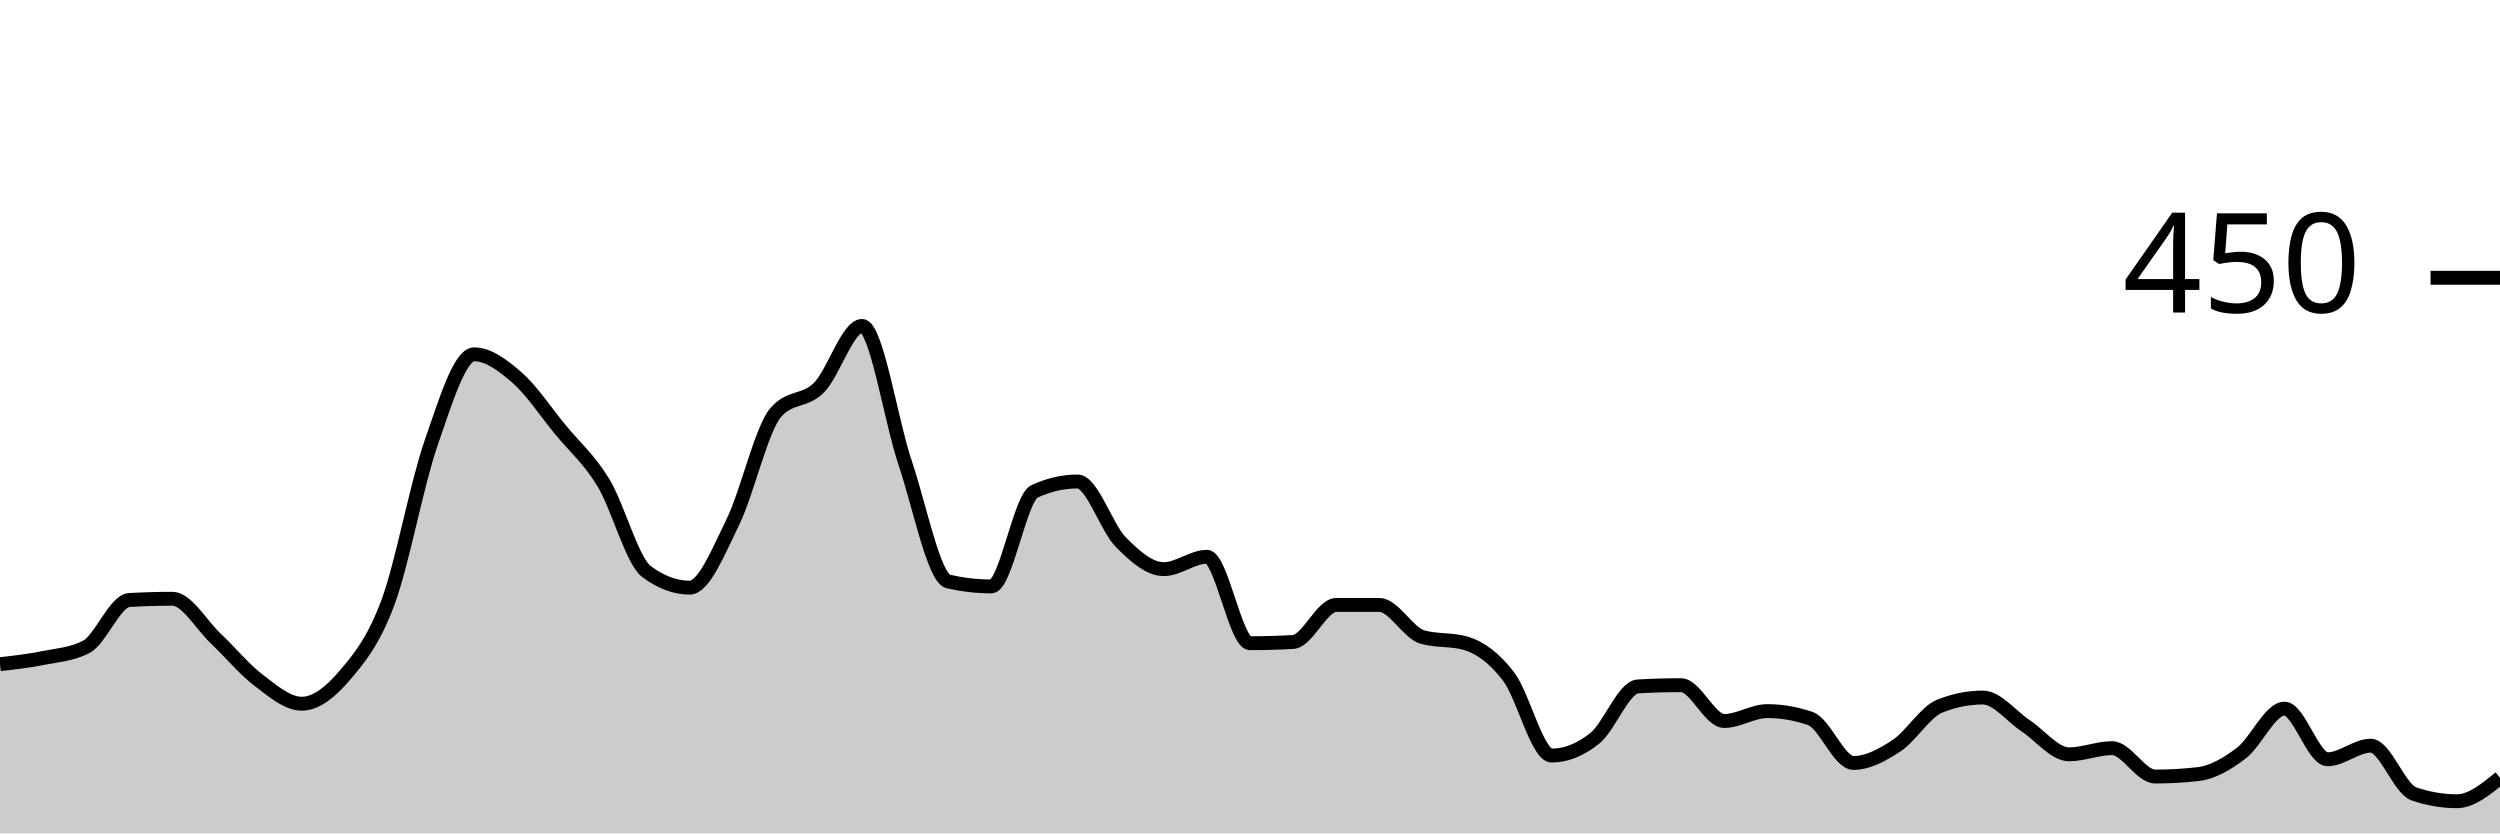
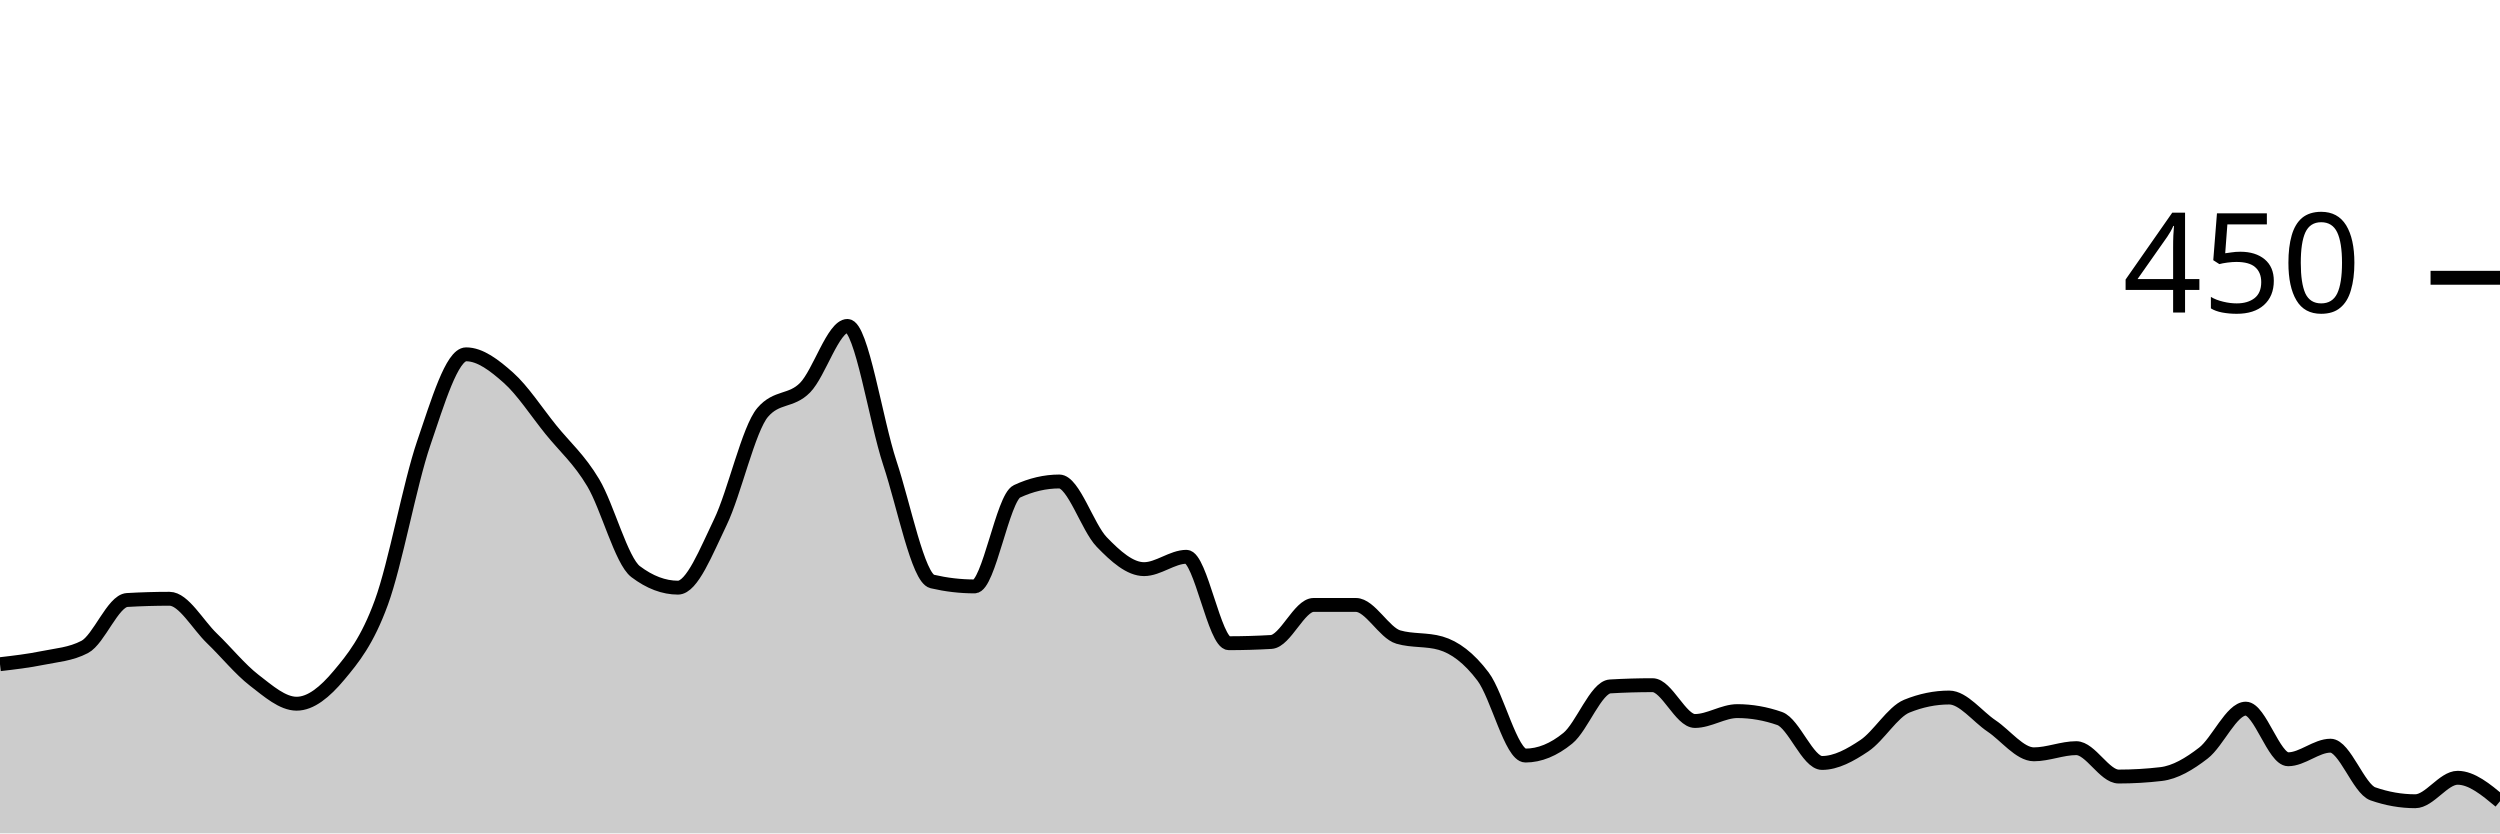
<svg xmlns="http://www.w3.org/2000/svg" viewBox="0 0 180 60">
  <g transform="translate(0,20)">
-     <path class="area" fill="rgba(0, 0, 0, 0.2)" d="M0,27.822C1.034,27.704,2.069,27.585,3.103,27.378C4.138,27.17,5.172,27.111,6.207,26.578C7.241,26.044,8.276,23.259,9.31,23.2C10.345,23.141,11.379,23.111,12.414,23.111C13.448,23.111,14.483,24.978,15.517,25.956C16.552,26.933,17.586,28.193,18.621,28.978C19.655,29.763,20.69,30.667,21.724,30.667C22.759,30.667,23.793,29.837,24.828,28.622C25.862,27.407,26.897,26.163,27.931,23.378C28.966,20.593,30,14.889,31.034,11.911C32.069,8.933,33.103,5.511,34.138,5.511C35.172,5.511,36.207,6.296,37.241,7.2C38.276,8.104,39.31,9.674,40.345,10.933C41.379,12.193,42.414,13.052,43.448,14.756C44.483,16.459,45.517,20.385,46.552,21.156C47.586,21.926,48.621,22.311,49.655,22.311C50.69,22.311,51.724,19.704,52.759,17.6C53.793,15.496,54.828,10.874,55.862,9.689C56.897,8.504,57.931,8.948,58.966,7.911C60,6.874,61.034,3.467,62.069,3.467C63.103,3.467,64.138,10.267,65.172,13.333C66.207,16.4,67.241,21.63,68.276,21.867C69.31,22.104,70.345,22.222,71.379,22.222C72.414,22.222,73.448,15.852,74.483,15.378C75.517,14.904,76.552,14.667,77.586,14.667C78.621,14.667,79.655,17.97,80.69,19.022C81.724,20.074,82.759,20.978,83.793,20.978C84.828,20.978,85.862,20.089,86.897,20.089C87.931,20.089,88.966,26.311,90,26.311C91.034,26.311,92.069,26.281,93.103,26.222C94.138,26.163,95.172,23.556,96.207,23.556C97.241,23.556,98.276,23.556,99.31,23.556C100.345,23.556,101.379,25.57,102.414,25.867C103.448,26.163,104.483,26.015,105.517,26.311C106.552,26.607,107.586,27.363,108.621,28.711C109.655,30.059,110.69,34.4,111.724,34.4C112.759,34.4,113.793,33.985,114.828,33.156C115.862,32.326,116.897,29.481,117.931,29.422C118.966,29.363,120,29.333,121.034,29.333C122.069,29.333,123.103,31.911,124.138,31.911C125.172,31.911,126.207,31.2,127.241,31.2C128.276,31.2,129.31,31.378,130.345,31.733C131.379,32.089,132.414,34.933,133.448,34.933C134.483,34.933,135.517,34.37,136.552,33.689C137.586,33.007,138.621,31.259,139.655,30.844C140.69,30.43,141.724,30.222,142.759,30.222C143.793,30.222,144.828,31.585,145.862,32.267C146.897,32.948,147.931,34.311,148.966,34.311C150,34.311,151.034,33.867,152.069,33.867C153.103,33.867,154.138,35.911,155.172,35.911C156.207,35.911,157.241,35.852,158.276,35.733C159.31,35.615,160.345,35.007,161.379,34.222C162.414,33.437,163.448,31.022,164.483,31.022C165.517,31.022,166.552,34.667,167.586,34.667C168.621,34.667,169.655,33.689,170.69,33.689C171.724,33.689,172.759,36.8,173.793,37.156C174.828,37.511,175.862,37.689,176.897,37.689C177.931,37.689,178.966,36.844,180,36L180,40C178.966,40,177.931,40,176.897,40C175.862,40,174.828,40,173.793,40C172.759,40,171.724,40,170.69,40C169.655,40,168.621,40,167.586,40C166.552,40,165.517,40,164.483,40C163.448,40,162.414,40,161.379,40C160.345,40,159.31,40,158.276,40C157.241,40,156.207,40,155.172,40C154.138,40,153.103,40,152.069,40C151.034,40,150,40,148.966,40C147.931,40,146.897,40,145.862,40C144.828,40,143.793,40,142.759,40C141.724,40,140.69,40,139.655,40C138.621,40,137.586,40,136.552,40C135.517,40,134.483,40,133.448,40C132.414,40,131.379,40,130.345,40C129.31,40,128.276,40,127.241,40C126.207,40,125.172,40,124.138,40C123.103,40,122.069,40,121.034,40C120,40,118.966,40,117.931,40C116.897,40,115.862,40,114.828,40C113.793,40,112.759,40,111.724,40C110.69,40,109.655,40,108.621,40C107.586,40,106.552,40,105.517,40C104.483,40,103.448,40,102.414,40C101.379,40,100.345,40,99.31,40C98.276,40,97.241,40,96.207,40C95.172,40,94.138,40,93.103,40C92.069,40,91.034,40,90,40C88.966,40,87.931,40,86.897,40C85.862,40,84.828,40,83.793,40C82.759,40,81.724,40,80.69,40C79.655,40,78.621,40,77.586,40C76.552,40,75.517,40,74.483,40C73.448,40,72.414,40,71.379,40C70.345,40,69.31,40,68.276,40C67.241,40,66.207,40,65.172,40C64.138,40,63.103,40,62.069,40C61.034,40,60,40,58.966,40C57.931,40,56.897,40,55.862,40C54.828,40,53.793,40,52.759,40C51.724,40,50.69,40,49.655,40C48.621,40,47.586,40,46.552,40C45.517,40,44.483,40,43.448,40C42.414,40,41.379,40,40.345,40C39.31,40,38.276,40,37.241,40C36.207,40,35.172,40,34.138,40C33.103,40,32.069,40,31.034,40C30,40,28.966,40,27.931,40C26.897,40,25.862,40,24.828,40C23.793,40,22.759,40,21.724,40C20.69,40,19.655,40,18.621,40C17.586,40,16.552,40,15.517,40C14.483,40,13.448,40,12.414,40C11.379,40,10.345,40,9.31,40C8.276,40,7.241,40,6.207,40C5.172,40,4.138,40,3.103,40C2.069,40,1.034,40,0,40Z" />
-     <path class="line" stroke="black" fill="none" d="M0,27.822C1.034,27.704,2.069,27.585,3.103,27.378C4.138,27.17,5.172,27.111,6.207,26.578C7.241,26.044,8.276,23.259,9.31,23.2C10.345,23.141,11.379,23.111,12.414,23.111C13.448,23.111,14.483,24.978,15.517,25.956C16.552,26.933,17.586,28.193,18.621,28.978C19.655,29.763,20.69,30.667,21.724,30.667C22.759,30.667,23.793,29.837,24.828,28.622C25.862,27.407,26.897,26.163,27.931,23.378C28.966,20.593,30,14.889,31.034,11.911C32.069,8.933,33.103,5.511,34.138,5.511C35.172,5.511,36.207,6.296,37.241,7.2C38.276,8.104,39.31,9.674,40.345,10.933C41.379,12.193,42.414,13.052,43.448,14.756C44.483,16.459,45.517,20.385,46.552,21.156C47.586,21.926,48.621,22.311,49.655,22.311C50.69,22.311,51.724,19.704,52.759,17.6C53.793,15.496,54.828,10.874,55.862,9.689C56.897,8.504,57.931,8.948,58.966,7.911C60,6.874,61.034,3.467,62.069,3.467C63.103,3.467,64.138,10.267,65.172,13.333C66.207,16.4,67.241,21.63,68.276,21.867C69.31,22.104,70.345,22.222,71.379,22.222C72.414,22.222,73.448,15.852,74.483,15.378C75.517,14.904,76.552,14.667,77.586,14.667C78.621,14.667,79.655,17.97,80.69,19.022C81.724,20.074,82.759,20.978,83.793,20.978C84.828,20.978,85.862,20.089,86.897,20.089C87.931,20.089,88.966,26.311,90,26.311C91.034,26.311,92.069,26.281,93.103,26.222C94.138,26.163,95.172,23.556,96.207,23.556C97.241,23.556,98.276,23.556,99.31,23.556C100.345,23.556,101.379,25.57,102.414,25.867C103.448,26.163,104.483,26.015,105.517,26.311C106.552,26.607,107.586,27.363,108.621,28.711C109.655,30.059,110.69,34.4,111.724,34.4C112.759,34.4,113.793,33.985,114.828,33.156C115.862,32.326,116.897,29.481,117.931,29.422C118.966,29.363,120,29.333,121.034,29.333C122.069,29.333,123.103,31.911,124.138,31.911C125.172,31.911,126.207,31.2,127.241,31.2C128.276,31.2,129.31,31.378,130.345,31.733C131.379,32.089,132.414,34.933,133.448,34.933C134.483,34.933,135.517,34.37,136.552,33.689C137.586,33.007,138.621,31.259,139.655,30.844C140.69,30.43,141.724,30.222,142.759,30.222C143.793,30.222,144.828,31.585,145.862,32.267C146.897,32.948,147.931,34.311,148.966,34.311C150,34.311,151.034,33.867,152.069,33.867C153.103,33.867,154.138,35.911,155.172,35.911C156.207,35.911,157.241,35.852,158.276,35.733C159.31,35.615,160.345,35.007,161.379,34.222C162.414,33.437,163.448,31.022,164.483,31.022C165.517,31.022,166.552,34.667,167.586,34.667C168.621,34.667,169.655,33.689,170.69,33.689C171.724,33.689,172.759,36.8,173.793,37.156C174.828,37.511,175.862,37.689,176.897,37.689C177.931,37.689,178.966,36.844,180,36" />
+     <path class="area" fill="rgba(0, 0, 0, 0.2)" d="M0,27.822C1.017,27.704,2.034,27.585,3.051,27.378C4.068,27.17,5.085,27.111,6.102,26.578C7.119,26.044,8.136,23.259,9.153,23.2C10.169,23.141,11.186,23.111,12.203,23.111C13.22,23.111,14.237,24.978,15.254,25.956C16.271,26.933,17.288,28.193,18.305,28.978C19.322,29.763,20.339,30.667,21.356,30.667C22.373,30.667,23.39,29.837,24.407,28.622C25.424,27.407,26.441,26.163,27.458,23.378C28.475,20.593,29.492,14.889,30.508,11.911C31.525,8.933,32.542,5.511,33.559,5.511C34.576,5.511,35.593,6.296,36.61,7.2C37.627,8.104,38.644,9.674,39.661,10.933C40.678,12.193,41.695,13.052,42.712,14.756C43.729,16.459,44.746,20.385,45.763,21.156C46.78,21.926,47.797,22.311,48.814,22.311C49.831,22.311,50.847,19.704,51.864,17.6C52.881,15.496,53.898,10.874,54.915,9.689C55.932,8.504,56.949,8.948,57.966,7.911C58.983,6.874,60,3.467,61.017,3.467C62.034,3.467,63.051,10.267,64.068,13.333C65.085,16.4,66.102,21.63,67.119,21.867C68.136,22.104,69.153,22.222,70.169,22.222C71.186,22.222,72.203,15.852,73.22,15.378C74.237,14.904,75.254,14.667,76.271,14.667C77.288,14.667,78.305,17.97,79.322,19.022C80.339,20.074,81.356,20.978,82.373,20.978C83.39,20.978,84.407,20.089,85.424,20.089C86.441,20.089,87.458,26.311,88.475,26.311C89.492,26.311,90.508,26.281,91.525,26.222C92.542,26.163,93.559,23.556,94.576,23.556C95.593,23.556,96.61,23.556,97.627,23.556C98.644,23.556,99.661,25.57,100.678,25.867C101.695,26.163,102.712,26.015,103.729,26.311C104.746,26.607,105.763,27.363,106.78,28.711C107.797,30.059,108.814,34.4,109.831,34.4C110.847,34.4,111.864,33.985,112.881,33.156C113.898,32.326,114.915,29.481,115.932,29.422C116.949,29.363,117.966,29.333,118.983,29.333C120,29.333,121.017,31.911,122.034,31.911C123.051,31.911,124.068,31.2,125.085,31.2C126.102,31.2,127.119,31.378,128.136,31.733C129.153,32.089,130.169,34.933,131.186,34.933C132.203,34.933,133.22,34.37,134.237,33.689C135.254,33.007,136.271,31.259,137.288,30.844C138.305,30.43,139.322,30.222,140.339,30.222C141.356,30.222,142.373,31.585,143.39,32.267C144.407,32.948,145.424,34.311,146.441,34.311C147.458,34.311,148.475,33.867,149.492,33.867C150.508,33.867,151.525,35.911,152.542,35.911C153.559,35.911,154.576,35.852,155.593,35.733C156.61,35.615,157.627,35.007,158.644,34.222C159.661,33.437,160.678,31.022,161.695,31.022C162.712,31.022,163.729,34.667,164.746,34.667C165.763,34.667,166.78,33.689,167.797,33.689C168.814,33.689,169.831,36.8,170.847,37.156C171.864,37.511,172.881,37.689,173.898,37.689C174.915,37.689,175.932,36,176.949,36C177.966,36,178.983,36.844,180,37.689L180,40C178.983,40,177.966,40,176.949,40C175.932,40,174.915,40,173.898,40C172.881,40,171.864,40,170.847,40C169.831,40,168.814,40,167.797,40C166.78,40,165.763,40,164.746,40C163.729,40,162.712,40,161.695,40C160.678,40,159.661,40,158.644,40C157.627,40,156.61,40,155.593,40C154.576,40,153.559,40,152.542,40C151.525,40,150.508,40,149.492,40C148.475,40,147.458,40,146.441,40C145.424,40,144.407,40,143.39,40C142.373,40,141.356,40,140.339,40C139.322,40,138.305,40,137.288,40C136.271,40,135.254,40,134.237,40C133.22,40,132.203,40,131.186,40C130.169,40,129.153,40,128.136,40C127.119,40,126.102,40,125.085,40C124.068,40,123.051,40,122.034,40C121.017,40,120,40,118.983,40C117.966,40,116.949,40,115.932,40C114.915,40,113.898,40,112.881,40C111.864,40,110.847,40,109.831,40C108.814,40,107.797,40,106.78,40C105.763,40,104.746,40,103.729,40C102.712,40,101.695,40,100.678,40C99.661,40,98.644,40,97.627,40C96.61,40,95.593,40,94.576,40C93.559,40,92.542,40,91.525,40C90.508,40,89.492,40,88.475,40C87.458,40,86.441,40,85.424,40C84.407,40,83.39,40,82.373,40C81.356,40,80.339,40,79.322,40C78.305,40,77.288,40,76.271,40C75.254,40,74.237,40,73.22,40C72.203,40,71.186,40,70.169,40C69.153,40,68.136,40,67.119,40C66.102,40,65.085,40,64.068,40C63.051,40,62.034,40,61.017,40C60,40,58.983,40,57.966,40C56.949,40,55.932,40,54.915,40C53.898,40,52.881,40,51.864,40C50.847,40,49.831,40,48.814,40C47.797,40,46.78,40,45.763,40C44.746,40,43.729,40,42.712,40C41.695,40,40.678,40,39.661,40C38.644,40,37.627,40,36.61,40C35.593,40,34.576,40,33.559,40C32.542,40,31.525,40,30.508,40C29.492,40,28.475,40,27.458,40C26.441,40,25.424,40,24.407,40C23.39,40,22.373,40,21.356,40C20.339,40,19.322,40,18.305,40C17.288,40,16.271,40,15.254,40C14.237,40,13.22,40,12.203,40C11.186,40,10.169,40,9.153,40C8.136,40,7.119,40,6.102,40C5.085,40,4.068,40,3.051,40C2.034,40,1.017,40,0,40Z" />
+     <path class="line" stroke="black" fill="none" d="M0,27.822C1.017,27.704,2.034,27.585,3.051,27.378C4.068,27.17,5.085,27.111,6.102,26.578C7.119,26.044,8.136,23.259,9.153,23.2C10.169,23.141,11.186,23.111,12.203,23.111C13.22,23.111,14.237,24.978,15.254,25.956C16.271,26.933,17.288,28.193,18.305,28.978C19.322,29.763,20.339,30.667,21.356,30.667C22.373,30.667,23.39,29.837,24.407,28.622C25.424,27.407,26.441,26.163,27.458,23.378C28.475,20.593,29.492,14.889,30.508,11.911C31.525,8.933,32.542,5.511,33.559,5.511C34.576,5.511,35.593,6.296,36.61,7.2C37.627,8.104,38.644,9.674,39.661,10.933C40.678,12.193,41.695,13.052,42.712,14.756C43.729,16.459,44.746,20.385,45.763,21.156C46.78,21.926,47.797,22.311,48.814,22.311C49.831,22.311,50.847,19.704,51.864,17.6C52.881,15.496,53.898,10.874,54.915,9.689C55.932,8.504,56.949,8.948,57.966,7.911C58.983,6.874,60,3.467,61.017,3.467C62.034,3.467,63.051,10.267,64.068,13.333C65.085,16.4,66.102,21.63,67.119,21.867C68.136,22.104,69.153,22.222,70.169,22.222C71.186,22.222,72.203,15.852,73.22,15.378C74.237,14.904,75.254,14.667,76.271,14.667C77.288,14.667,78.305,17.97,79.322,19.022C80.339,20.074,81.356,20.978,82.373,20.978C83.39,20.978,84.407,20.089,85.424,20.089C86.441,20.089,87.458,26.311,88.475,26.311C89.492,26.311,90.508,26.281,91.525,26.222C92.542,26.163,93.559,23.556,94.576,23.556C95.593,23.556,96.61,23.556,97.627,23.556C98.644,23.556,99.661,25.57,100.678,25.867C101.695,26.163,102.712,26.015,103.729,26.311C104.746,26.607,105.763,27.363,106.78,28.711C107.797,30.059,108.814,34.4,109.831,34.4C110.847,34.4,111.864,33.985,112.881,33.156C113.898,32.326,114.915,29.481,115.932,29.422C116.949,29.363,117.966,29.333,118.983,29.333C120,29.333,121.017,31.911,122.034,31.911C123.051,31.911,124.068,31.2,125.085,31.2C126.102,31.2,127.119,31.378,128.136,31.733C129.153,32.089,130.169,34.933,131.186,34.933C132.203,34.933,133.22,34.37,134.237,33.689C135.254,33.007,136.271,31.259,137.288,30.844C138.305,30.43,139.322,30.222,140.339,30.222C141.356,30.222,142.373,31.585,143.39,32.267C144.407,32.948,145.424,34.311,146.441,34.311C147.458,34.311,148.475,33.867,149.492,33.867C150.508,33.867,151.525,35.911,152.542,35.911C153.559,35.911,154.576,35.852,155.593,35.733C156.61,35.615,157.627,35.007,158.644,34.222C159.661,33.437,160.678,31.022,161.695,31.022C162.712,31.022,163.729,34.667,164.746,34.667C165.763,34.667,166.78,33.689,167.797,33.689C168.814,33.689,169.831,36.8,170.847,37.156C171.864,37.511,172.881,37.689,173.898,37.689C174.915,37.689,175.932,36,176.949,36C177.966,36,178.983,36.844,180,37.689" />
    <path class="axis-ceiling" stroke-width="1" stroke="black" fill="none" d="M175,0L180,0" />
    <text class="axis-ceiling-label" font-family="sans-serif" text-anchor="end" font-size="10px" x="170" y="2.5">450</text>
  </g>
</svg>
